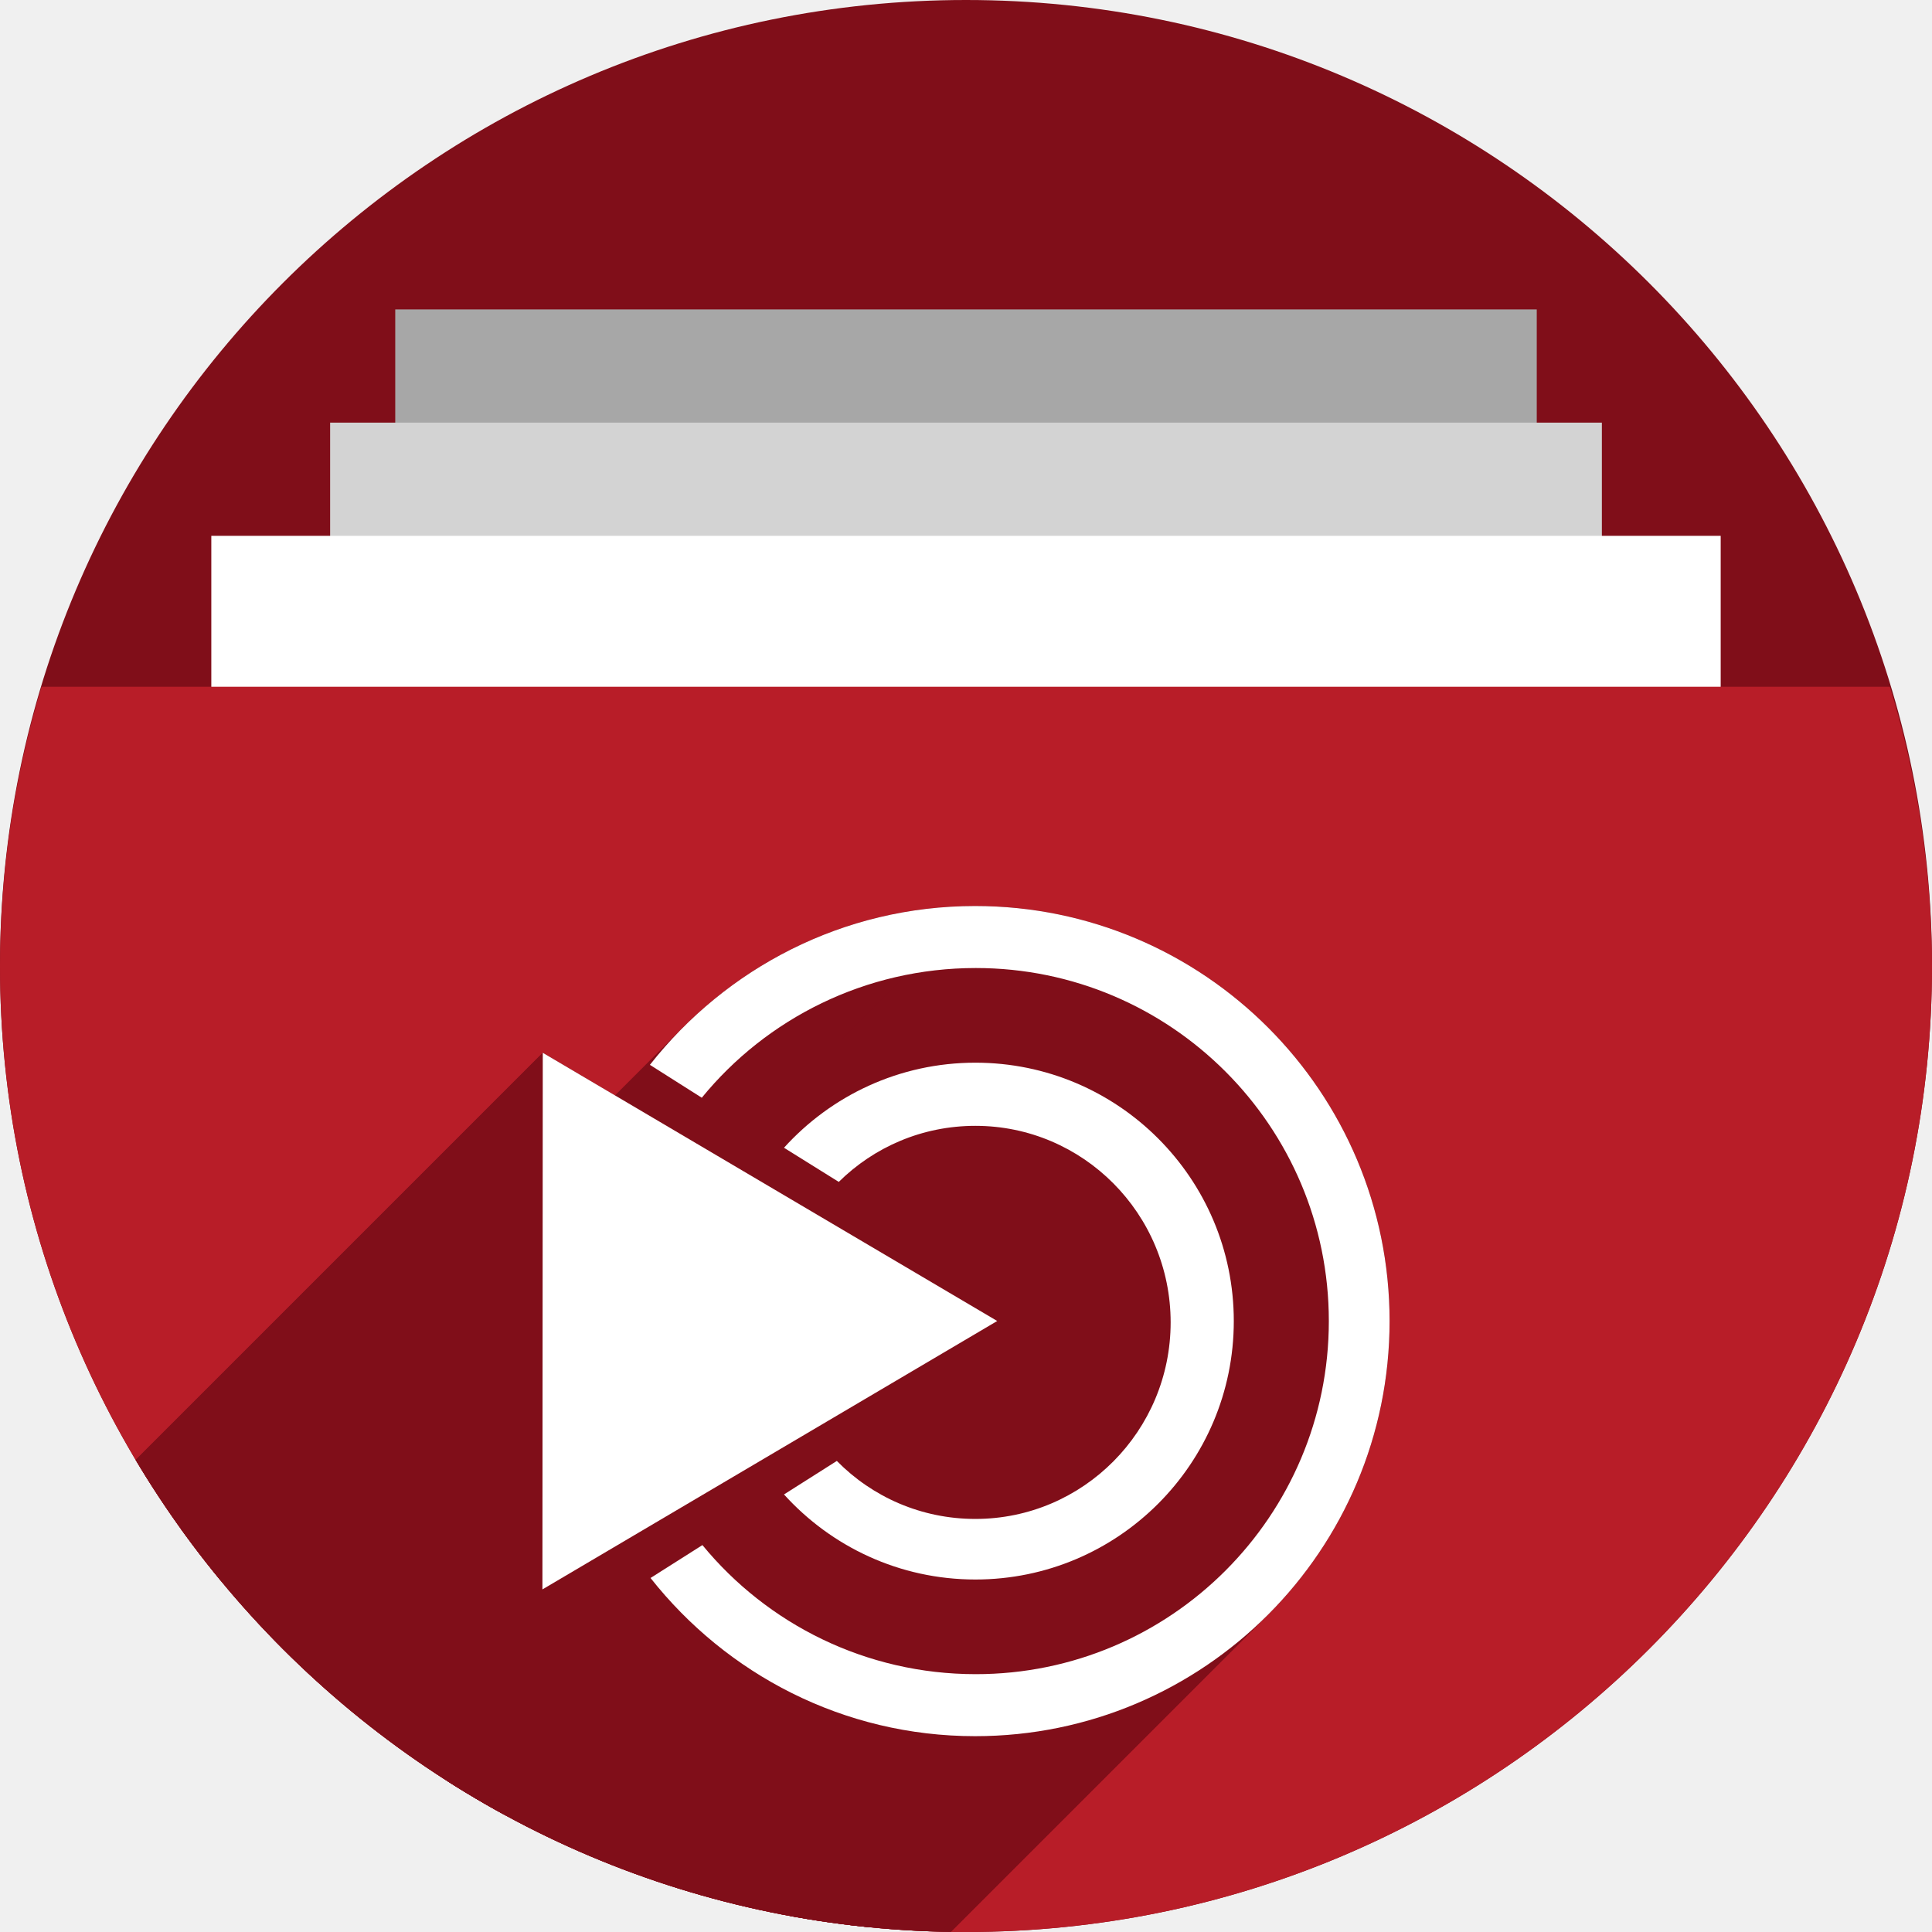
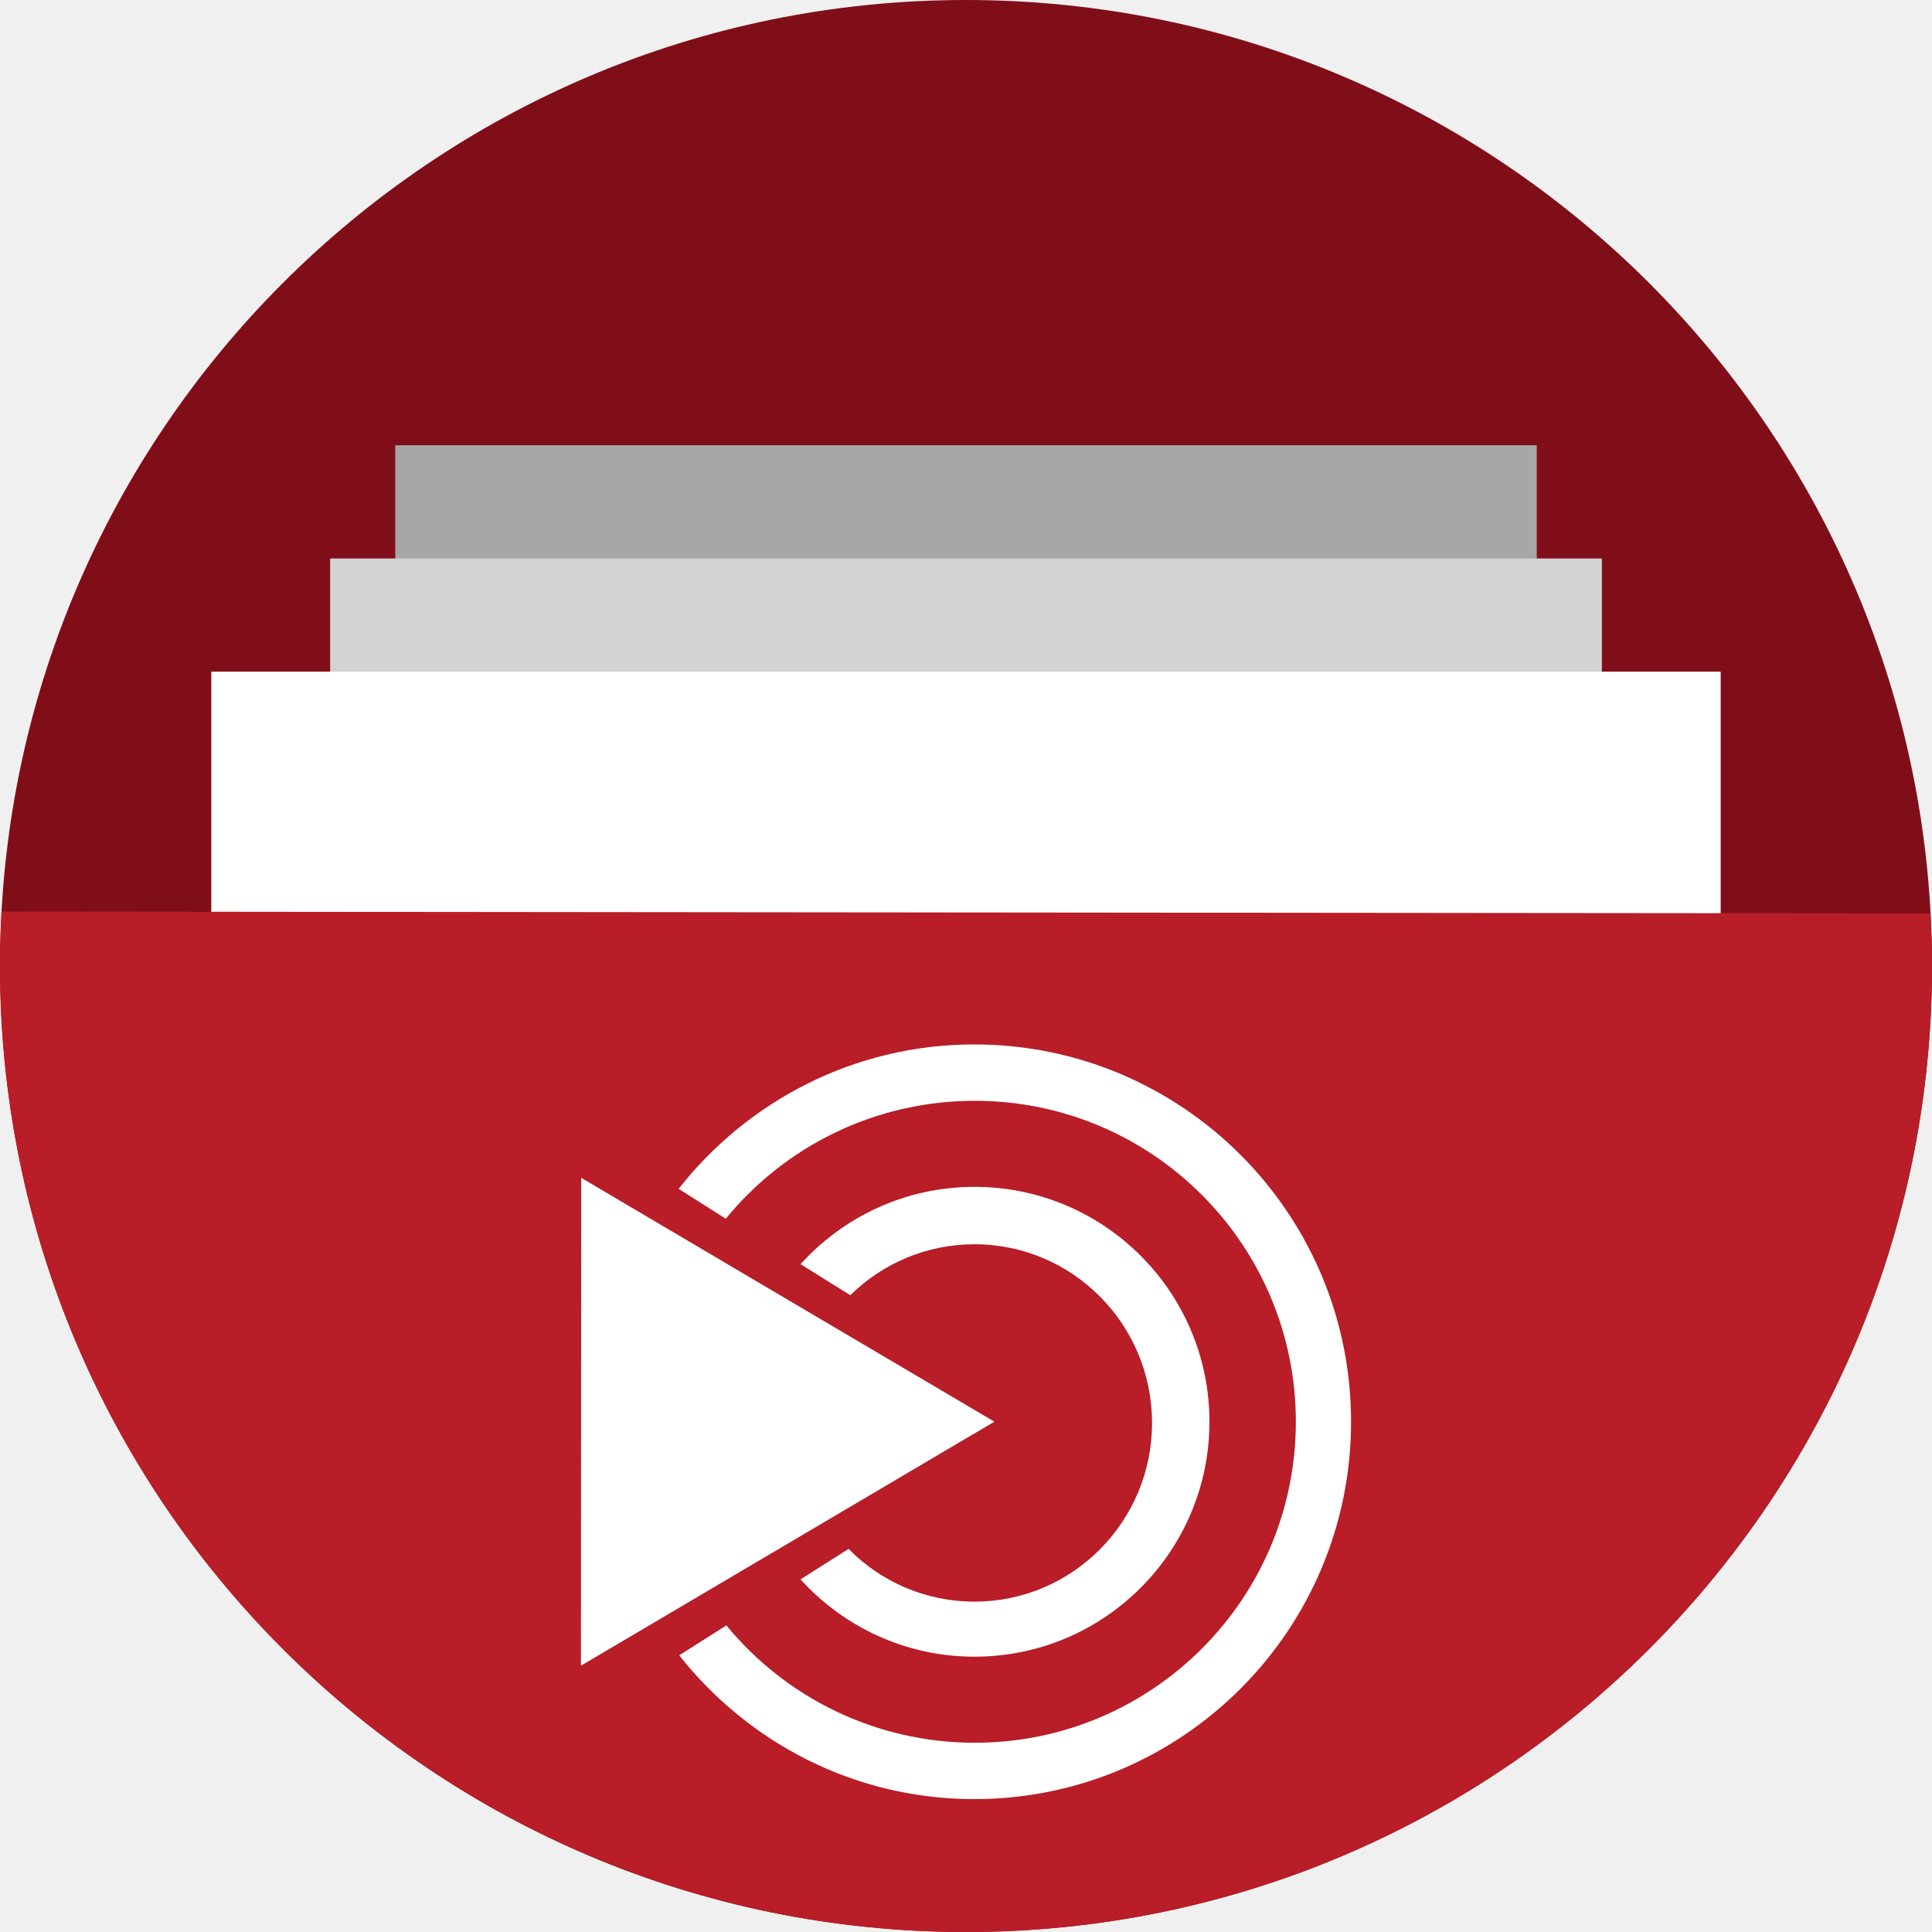
<svg xmlns="http://www.w3.org/2000/svg" version="1.1" id="svg2" viewBox="0 0 256 256" height="256" width="256">
  <defs id="defs4">
    <clipPath id="clipPath5002" clipPathUnits="userSpaceOnUse">
      <g id="g5004">
        <path style="fill:#0f9d58;fill-opacity:1;stroke:none;stroke-width:4.858;stroke-linejoin:round;stroke-miterlimit:4;stroke-dasharray:none;stroke-opacity:1" d="M 88.118,249.435 C 46.103,235.291 14.771,201.687 4.134,159.361 1.338,148.236 0.923,144.163 0.926,127.889 0.928,117.472 1.134,112.014 1.658,108.541 4.465,89.913 12.177,70.638 23.043,55.086 c 3.959,-5.666 8.345,-10.931 9.102,-10.926 0.328,0.002 10.489,18.31 22.579,40.683 12.09,22.373 22.375,41.335 22.854,42.136 0.479,0.802 0.925,2.441 0.99,3.643 0.343,6.316 2.524,14.21 5.642,20.423 2.954,5.887 5.065,8.733 10.435,14.067 6.714,6.67 12.889,10.286 21.732,12.729 3.166,0.874 5.105,1.05 11.575,1.05 8.826,0 12.602,-0.762 19.264,-3.887 2.046,-0.96 3.937,-1.665 4.202,-1.568 0.265,0.097 -11.056,17.665 -25.157,39.038 l -25.639,38.861 -3.094,0.112 c -2.555,0.093 -4.195,-0.258 -9.409,-2.014 z" id="path5006" transform="translate(0,796.3622)" />
        <path style="fill:#f4b400;fill-opacity:1;stroke:none;stroke-width:4.858;stroke-linejoin:round;stroke-miterlimit:4;stroke-dasharray:none;stroke-opacity:1" d="m 112.36,1051.517 c -10.001,-1.45 -12.156,-1.82 -12.532,-2.156 -0.249,-0.222 1.738,-3.748 4.55,-8.072 7.166,-11.021 49.772,-74.648 50.259,-75.055 3.575,-2.992 8.635,-8.041 10.575,-10.554 3.362,-4.353 7.558,-12.914 9.065,-18.494 6.193,-22.925 -2.593,-47.152 -21.7,-59.837 l -2.961,-1.966 17.025,0.296 c 9.364,0.163 31.17,0.434 48.459,0.603 l 31.435,0.307 1.546,4.189 c 2.246,6.086 4.678,15.095 5.935,21.982 1.525,8.36 1.925,28.859 0.739,37.828 -3.08,23.278 -12.813,45.72 -27.802,64.106 -20.476,25.117 -51.46,42.197 -84.146,46.389 -5.312,0.681 -26.646,0.986 -30.446,0.436 z" id="path5008" />
        <path style="fill:#db4437;fill-opacity:1;stroke:none;stroke-width:10;stroke-linejoin:round;stroke-miterlimit:4;stroke-dasharray:none;stroke-opacity:1" d="M 67.99,108.873 C 41.284,59.576 33.29,45.149 32.234,44.345 31.651,43.901 32.811,42.55 38.696,36.815 53.436,22.45 68.809,13.041 87.839,6.736 101.687,2.148 112.582,0.437 127.951,0.437 c 21.31,0 37.805,3.81 56.835,13.126 25.294,12.383 46.194,33.579 58.52,59.346 1.611,3.369 2.93,6.372 2.93,6.675 0,0.56 -10.549,0.495 -71.165,-0.437 l -24.288,-0.374 -3.931,-1.764 c -6.757,-3.033 -10.646,-3.84 -18.658,-3.868 -5.03,-0.018 -7.979,0.208 -10.316,0.788 -14.508,3.604 -26.283,12.948 -33.292,26.419 -3.585,6.891 -5.247,13.082 -6.332,23.583 l -0.337,3.267 -9.927,-18.326 z" id="path5010" transform="translate(0,796.3622)" />
      </g>
    </clipPath>
    <clipPath clipPathUnits="userSpaceOnUse" id="clipPath4271">
      <circle style="fill:#292929;fill-opacity:0.26;stroke:none;stroke-width:10;stroke-linejoin:round;stroke-miterlimit:4;stroke-dasharray:none;stroke-opacity:0.259" id="circle4273" cx="128" cy="128" r="128" />
    </clipPath>
    <clipPath id="clipPath4363" clipPathUnits="userSpaceOnUse">
      <circle style="fill:#4285f4;fill-opacity:1;stroke:none;stroke-width:10;stroke-linejoin:round;stroke-miterlimit:4;stroke-dasharray:none;stroke-opacity:0.259" id="circle4365" cx="128" cy="924.362" r="128" />
    </clipPath>
    <clipPath clipPathUnits="userSpaceOnUse" id="clipPath4452">
      <circle style="fill:#4285f4;fill-opacity:1;stroke:none;stroke-width:10;stroke-linejoin:round;stroke-miterlimit:4;stroke-dasharray:none;stroke-opacity:0.259" id="circle4454" cx="128" cy="924.362" r="128" />
    </clipPath>
    <clipPath id="clipPath5177" clipPathUnits="userSpaceOnUse">
      <circle style="fill:#4285f4;fill-opacity:1;stroke:none;stroke-width:10;stroke-linejoin:round;stroke-miterlimit:4;stroke-dasharray:none;stroke-opacity:0.259" id="circle5179" cx="128" cy="924.362" r="128" />
    </clipPath>
    <clipPath clipPathUnits="userSpaceOnUse" id="clipPath4342">
      <circle style="fill:#4285f4;fill-opacity:1;stroke:none;stroke-width:10;stroke-linejoin:round;stroke-miterlimit:4;stroke-dasharray:none;stroke-opacity:0.259" id="circle4344" cx="128" cy="933.487" r="128" />
    </clipPath>
    <clipPath id="clipPath4681" clipPathUnits="userSpaceOnUse">
      <circle style="fill:#9d5fad;fill-opacity:1;stroke:none;stroke-width:10;stroke-linejoin:round;stroke-miterlimit:4;stroke-dasharray:none;stroke-opacity:0.259" id="circle4683" cx="127.003" cy="930.44" r="128" />
    </clipPath>
    <clipPath clipPathUnits="userSpaceOnUse" id="clipPath4235">
      <circle style="fill:#0f9d58;fill-opacity:1;stroke:none;stroke-width:10;stroke-linejoin:round;stroke-miterlimit:4;stroke-dasharray:none;stroke-opacity:0.259" id="circle4237" cx="128" cy="924.362" r="128" />
    </clipPath>
    <clipPath id="clipPath4771" clipPathUnits="userSpaceOnUse">
      <circle style="fill:#0f9d58;fill-opacity:1;stroke:none;stroke-width:10;stroke-linejoin:round;stroke-miterlimit:4;stroke-dasharray:none;stroke-opacity:0.259" id="circle4773" cx="128" cy="924.362" r="128" />
    </clipPath>
    <clipPath clipPathUnits="userSpaceOnUse" id="clipPath4842">
      <circle style="fill:#0f9d58;fill-opacity:1;stroke:none;stroke-width:10;stroke-linejoin:round;stroke-miterlimit:4;stroke-dasharray:none;stroke-opacity:0.259" id="circle4844" cx="128" cy="924.362" r="128" />
    </clipPath>
    <clipPath id="clipPath4458" clipPathUnits="userSpaceOnUse">
      <circle style="fill:#ff3b38;fill-opacity:1;stroke:none;stroke-width:10;stroke-linejoin:round;stroke-miterlimit:4;stroke-dasharray:none;stroke-opacity:0.259" id="circle4460" cx="128" cy="924.362" r="128" />
    </clipPath>
    <clipPath clipPathUnits="userSpaceOnUse" id="clipPath4783">
      <circle style="fill:#ff3b38;fill-opacity:1;stroke:none;stroke-width:10;stroke-linejoin:round;stroke-miterlimit:4;stroke-dasharray:none;stroke-opacity:0.259" id="circle4785" cx="128" cy="924.362" r="128" />
    </clipPath>
    <clipPath id="clipPath4789" clipPathUnits="userSpaceOnUse">
      <circle style="fill:#80b4ff;fill-opacity:1;stroke:none;stroke-width:10;stroke-linejoin:round;stroke-miterlimit:4;stroke-dasharray:none;stroke-opacity:0.259" id="circle4791" cx="102.647" cy="924.362" r="128" />
    </clipPath>
    <clipPath clipPathUnits="userSpaceOnUse" id="clipPath4476">
      <circle style="fill:#80b4ff;fill-opacity:1;stroke:none;stroke-width:10;stroke-linejoin:round;stroke-miterlimit:4;stroke-dasharray:none;stroke-opacity:0.259" id="circle4478" cx="112.592" cy="920.235" r="82.028" />
    </clipPath>
    <filter id="filter4298" style="color-interpolation-filters:sRGB">
      <feFlood id="feFlood4300" result="flood" flood-color="rgb(0,0,0)" flood-opacity="0.498" />
      <feComposite id="feComposite4302" result="composite1" operator="in" in2="SourceGraphic" in="flood" />
      <feGaussianBlur id="feGaussianBlur4304" result="blur" stdDeviation="1.6" in="composite1" />
      <feOffset id="feOffset4306" result="offset" dy="-7.7" dx="-2.77556e-17" />
      <feComposite id="feComposite4308" result="composite2" operator="over" in2="offset" in="SourceGraphic" />
    </filter>
    <clipPath clipPathUnits="userSpaceOnUse" id="clipPath5389">
      <circle style="fill:#2496e3;fill-opacity:1;stroke:none;stroke-width:10;stroke-linejoin:round;stroke-miterlimit:4;stroke-dasharray:none;stroke-opacity:0.259" id="circle5391" cx="128" cy="924.362" r="128" />
    </clipPath>
    <clipPath clipPathUnits="userSpaceOnUse" id="clipPath5092">
      <path transform="matrix(1.231534,0,0,1.060896,-109.2427,-939.3781)" id="path5094" d="m 10.421,864.272 42.535,-0.091 21.267,-0.046 c 7.245,-0.015 14.491,-0.03 21.736,-0.046 8.395,-10.588 10.292,-15.477 14.085,-17.717 3.793,-2.24 9.482,-1.832 25.46,-1.827 23.366,-0.007 109.606,-0.678 109.606,-0.678 l -0.088,12.152 -0.088,12.152 -0.088,12.152 -0.088,12.152 -0.088,12.152 -0.088,12.152 -0.088,12.152 -0.088,12.152 -0.088,12.152 -0.088,12.152 -0.088,12.152 -0.088,12.152 -0.088,12.152 -0.088,12.152 c 0,0 0.594,8.159 -0.088,12.152 -0.582,3.408 -0.78,7.518 -3.37,9.807 -2.831,2.503 -7.334,1.952 -11.093,2.344 -4.766,0.498 -14.375,0 -14.375,0 l -14.375,0 -14.375,0 -14.375,0 -14.375,0 -14.375,0 -14.375,0 -14.375,0 -14.375,0 -14.375,0 c 0,0 -9.583,0 -14.375,0 -4.792,0 -9.583,0 -14.375,0 -4.792,0 -9.501,0.094 -14.375,0 -4.874,-0.093 -10.854,0.062 -15.031,-0.571 -4.177,-0.633 -7.7,-0.558 -9.968,-2.711 -2.269,-2.154 -2.216,-4.499 -2.972,-7.595 -0.756,-3.095 -0.957,-7.246 -1.189,-10.877 -0.232,-3.631 -0.137,-7.251 -0.205,-10.877 -0.068,-3.626 -0.137,-7.251 -0.205,-10.877 -0.068,-3.626 -0.137,-7.251 -0.205,-10.877 -0.068,-3.626 -0.137,-7.251 -0.205,-10.877 -0.068,-3.626 -0.205,-10.877 -0.205,-10.877 L 12.062,951.284 11.857,940.408 11.652,929.531 11.447,918.655 11.242,907.778 11.037,896.902 10.832,886.025 10.627,875.148 Z" style="opacity:0.91;fill:#38bae1;fill-opacity:1;stroke:none;stroke-width:0;stroke-linecap:round;stroke-linejoin:round;stroke-miterlimit:4;stroke-dasharray:none;stroke-opacity:1;filter:url(#filter4298)" />
    </clipPath>
    <clipPath clipPathUnits="userSpaceOnUse" id="clipPath5147">
      <circle style="fill:#2496e3;fill-opacity:1;stroke:none;stroke-width:10;stroke-linejoin:round;stroke-miterlimit:4;stroke-dasharray:none;stroke-opacity:0.259" id="circle5149" cx="128" cy="924.362" r="128" />
    </clipPath>
    <clipPath clipPathUnits="userSpaceOnUse" id="clipPath5153">
      <path clip-path="url(#clipPath5147)" id="path5155" d="m 255.701,889.78 -111.252,-0.299 -33.495,-57.121 -110.953,0 0,220 256,0 z" style="opacity:1;fill:#37bae1;fill-opacity:1;stroke:none;stroke-width:10;stroke-linecap:butt;stroke-linejoin:miter;stroke-miterlimit:4;stroke-dasharray:none;stroke-opacity:1" transform="matrix(0.9631056,0,0,0.9631058,-73.60826,-871.1027)" />
    </clipPath>
    <clipPath id="clipPath4537" clipPathUnits="userSpaceOnUse">
      <path transform="matrix(0.8746836,0,0,0.8746837,-63.85454,-777.382)" clip-path="url(#clipPath5147)" id="path4539" d="m 255.402,879.313 -121.72,0 -22.729,-46.953 -110.953,0 0,220 256,0 z" style="opacity:1;fill:#2ccaff;fill-opacity:1;stroke:none;stroke-width:10;stroke-linecap:butt;stroke-linejoin:miter;stroke-miterlimit:4;stroke-dasharray:none;stroke-opacity:1" />
    </clipPath>
    <clipPath clipPathUnits="userSpaceOnUse" id="clipPath4592">
      <ellipse style="fill:#218dd7;fill-opacity:1;stroke:none;stroke-width:10;stroke-linejoin:round;stroke-miterlimit:4;stroke-dasharray:none;stroke-opacity:0.259" id="circle4594" cx="48.105" cy="31.143" rx="111.96" ry="111.96" />
    </clipPath>
    <clipPath id="clipPath5011" clipPathUnits="userSpaceOnUse">
      <g transform="matrix(1.075091,0,0,1.075091,-89.50666,-875.082)" id="g5021">
        <rect y="737.362" x="52.372" height="45" width="151.256" id="rect5013" style="opacity:1;fill:#a7a7a7;fill-opacity:1;stroke:none;stroke-width:11.469;stroke-linecap:butt;stroke-linejoin:miter;stroke-miterlimit:4;stroke-dasharray:none;stroke-opacity:1" />
        <rect style="opacity:1;fill:#d3d3d3;fill-opacity:1;stroke:none;stroke-width:12.105;stroke-linecap:butt;stroke-linejoin:miter;stroke-miterlimit:4;stroke-dasharray:none;stroke-opacity:1" id="rect5015" width="168.512" height="45" x="43.744" y="752.362" />
        <rect y="767.362" x="28" height="45" width="200" id="rect5017" style="opacity:1;fill:#ffffff;fill-opacity:1;stroke:none;stroke-width:13.188;stroke-linecap:butt;stroke-linejoin:miter;stroke-miterlimit:4;stroke-dasharray:none;stroke-opacity:1" />
        <path style="fill:#2ccaff;fill-opacity:1;fill-rule:evenodd;stroke:none;stroke-width:2.849px;stroke-linecap:butt;stroke-linejoin:miter;stroke-opacity:1" d="M 5.506,787.362 A 128,128 0 0 0 0,824.362 128,128 0 0 0 128,952.362 128,128 0 0 0 256,824.362 a 128,128 0 0 0 -5.582,-37 z" id="path5019" />
      </g>
    </clipPath>
    <clipPath id="clipPath4606" clipPathUnits="userSpaceOnUse">
      <g transform="matrix(1.075091,0,0,1.075091,-89.50666,-879.3823)" id="g4616">
        <rect y="737.362" x="52.372" height="45" width="151.256" id="rect4608" style="opacity:1;fill:#a7a7a7;fill-opacity:1;stroke:none;stroke-width:11.469;stroke-linecap:butt;stroke-linejoin:miter;stroke-miterlimit:4;stroke-dasharray:none;stroke-opacity:1" />
        <rect style="opacity:1;fill:#d3d3d3;fill-opacity:1;stroke:none;stroke-width:12.105;stroke-linecap:butt;stroke-linejoin:miter;stroke-miterlimit:4;stroke-dasharray:none;stroke-opacity:1" id="rect4610" width="168.512" height="45" x="43.744" y="752.362" />
        <rect y="767.362" x="28" height="45" width="200" id="rect4612" style="opacity:1;fill:#ffffff;fill-opacity:1;stroke:none;stroke-width:13.188;stroke-linecap:butt;stroke-linejoin:miter;stroke-miterlimit:4;stroke-dasharray:none;stroke-opacity:1" />
        <path style="fill:#2ccaff;fill-opacity:1;fill-rule:evenodd;stroke:none;stroke-width:2.849px;stroke-linecap:butt;stroke-linejoin:miter;stroke-opacity:1" d="M 5.506,787.362 A 128,128 0 0 0 0,824.362 128,128 0 0 0 128,952.362 128,128 0 0 0 256,824.362 a 128,128 0 0 0 -5.582,-37 z" id="path4614" />
      </g>
    </clipPath>
    <clipPath clipPathUnits="userSpaceOnUse" id="clipPath4063">
-       <circle style="fill:#0f52ba;fill-opacity:1;stroke:none;stroke-width:15.1;stroke-linejoin:round;stroke-miterlimit:4;stroke-dasharray:none;stroke-opacity:0.259" id="circle4065" cx="129.733" cy="853.312" r="193.285" />
+       <circle style="fill:#800e19;fill-opacity:1;stroke:none;stroke-width:15.1;stroke-linejoin:round;stroke-miterlimit:4;stroke-dasharray:none;stroke-opacity:0.259" id="circle4065" cx="129.733" cy="853.312" r="193.285" />
    </clipPath>
  </defs>
  <g id="layer1" transform="translate(0,-796.3622)">
-     <circle r="128" cy="924.362" cx="128" id="path4152" style="fill:#800e19;fill-opacity:1;stroke:none;stroke-width:10;stroke-linejoin:round;stroke-miterlimit:4;stroke-dasharray:none;stroke-opacity:0.259" />
+     <circle r="128" cy="924.362" cx="128" id="path4152-3" style="fill:#800e19;fill-opacity:1;stroke:none;stroke-width:10;stroke-linejoin:round;stroke-miterlimit:4;stroke-dasharray:none;stroke-opacity:0.259" />
+     <g id="g977" transform="translate(0,10)">
+       <rect style="opacity:1;fill:#a7a7a7;fill-opacity:1;stroke:none;stroke-width:11.469;stroke-linecap:butt;stroke-linejoin:miter;stroke-miterlimit:4;stroke-dasharray:none;stroke-opacity:1" id="rect4515-3" width="151.256" height="45" x="52.372" y="845.362" />
+       <rect y="860.362" x="43.744" height="45" width="168.512" id="rect5393-6" style="opacity:1;fill:#d3d3d3;fill-opacity:1;stroke:none;stroke-width:12.105;stroke-linecap:butt;stroke-linejoin:miter;stroke-miterlimit:4;stroke-dasharray:none;stroke-opacity:1" />
+       <rect style="opacity:1;fill:#ffffff;fill-opacity:1;stroke:none;stroke-width:13.188;stroke-linecap:butt;stroke-linejoin:miter;stroke-miterlimit:4;stroke-dasharray:none;stroke-opacity:1" id="rect5395-7" width="200" height="45" x="28" y="875.362" />
+     </g>
+     <path style="fill:#b81d28;fill-opacity:1;fill-rule:evenodd;stroke:none;stroke-width:2.849px;stroke-linecap:butt;stroke-linejoin:miter;stroke-opacity:1" d="m 0.211,917.146 c -0.138,2.401 -0.209,4.807 -0.211,7.216 0,70.692 57.308,128 128,128 70.692,0 128,-57.308 128,-128 -0.007,-2.325 -0.077,-4.648 -0.211,-6.966 z" id="path57-5" />
    <text xml:space="preserve" style="font-style:normal;font-weight:normal;font-size:40px;line-height:125%;font-family:sans-serif;letter-spacing:0px;word-spacing:0px;fill:#000000;fill-opacity:1;stroke:none;stroke-width:1px;stroke-linecap:butt;stroke-linejoin:miter;stroke-opacity:1" x="120" y="927.362" id="text4914">
      <tspan id="tspan4916" x="120" y="927.362" />
    </text>
    <g id="g4241" transform="translate(-4.11162,138)" style="stroke:none">
      <g id="g4446" style="stroke:none">
        <g style="fill:none;fill-rule:evenodd;stroke:none;stroke-width:10;stroke-linecap:round;stroke-linejoin:miter;stroke-miterlimit:4;stroke-dasharray:none;stroke-opacity:1" id="g4448">
          <path d="m 129.989,850.412 c 0,15 0,15 0,15 L -82.143,1077.544 c 0,0 0,0 0,-15 z" id="path4450" style="stroke:none" />
        </g>
        <path style="fill:none;fill-rule:evenodd;stroke:none;stroke-width:10;stroke-linecap:round;stroke-linejoin:miter;stroke-miterlimit:4;stroke-dasharray:none;stroke-opacity:1" d="m 129.989,850.412 c 0,15 0,15 0,15" id="path4247" />
      </g>
      <g id="g4453" style="stroke:none">
        <g style="fill:none;fill-rule:evenodd;stroke:none;stroke-width:10;stroke-linecap:round;stroke-linejoin:miter;stroke-miterlimit:4;stroke-dasharray:none;stroke-opacity:1" id="g4455">
          <path d="m 111.581,850.412 c 0,15 0,15 0,15 l -212.132,212.132 c 0,0 0,0 0,-15 z" id="path4457" style="stroke:none" />
        </g>
        <path id="path4245" d="m 111.581,850.412 c 0,15 0,15 0,15" style="fill:none;fill-rule:evenodd;stroke:none;stroke-width:10;stroke-linecap:round;stroke-linejoin:miter;stroke-miterlimit:4;stroke-dasharray:none;stroke-opacity:1" />
      </g>
      <g id="g4460" style="stroke:none">
        <g style="fill:none;fill-rule:evenodd;stroke:none;stroke-width:10;stroke-linecap:round;stroke-linejoin:miter;stroke-miterlimit:4;stroke-dasharray:none;stroke-opacity:1" id="g4462">
          <path d="m 93.173,850.412 c 0,15 0,15 0,15 L -118.959,1077.544 c 0,0 0,0 0,-15 z" id="path4464" style="stroke:none" />
        </g>
        <path style="fill:none;fill-rule:evenodd;stroke:none;stroke-width:10;stroke-linecap:round;stroke-linejoin:miter;stroke-miterlimit:4;stroke-dasharray:none;stroke-opacity:1" d="m 93.173,850.412 c 0,15 0,15 0,15" id="path4243" />
      </g>
      <g id="g4467" style="stroke:none">
        <g style="fill:none;fill-rule:evenodd;stroke:none;stroke-width:10;stroke-linecap:round;stroke-linejoin:miter;stroke-miterlimit:4;stroke-dasharray:none;stroke-opacity:1" id="g4469">
          <path d="m 166.804,850.412 c 0,15 0,15 0,15 L -45.328,1077.544 c 0,0 0,0 0,-15 z" id="path4471" style="stroke:none" />
        </g>
        <path style="fill:none;fill-rule:evenodd;stroke:none;stroke-width:10;stroke-linecap:round;stroke-linejoin:miter;stroke-miterlimit:4;stroke-dasharray:none;stroke-opacity:1" d="m 166.804,850.412 c 0,15 0,15 0,15" id="path4251" />
      </g>
      <g id="g4474" style="stroke:none">
        <g style="fill:none;fill-rule:evenodd;stroke:none;stroke-width:10;stroke-linecap:round;stroke-linejoin:miter;stroke-miterlimit:4;stroke-dasharray:none;stroke-opacity:1" id="g4476">
          <path d="m 148.396,850.412 c 0,15 0,15 0,15 L -63.736,1077.544 c 0,0 0,0 0,-15 z" id="path4478" style="stroke:none" />
        </g>
        <path id="path4249" d="m 148.396,850.412 c 0,15 0,15 0,15" style="fill:none;fill-rule:evenodd;stroke:none;stroke-width:10;stroke-linecap:round;stroke-linejoin:miter;stroke-miterlimit:4;stroke-dasharray:none;stroke-opacity:1" />
      </g>
    </g>
-     <rect y="837.362" x="52.372" height="45" width="151.256" id="rect4515" style="opacity:1;fill:#a7a7a7;fill-opacity:1;stroke:none;stroke-width:11.469;stroke-linecap:butt;stroke-linejoin:miter;stroke-miterlimit:4;stroke-dasharray:none;stroke-opacity:1" />
-     <rect style="opacity:1;fill:#d3d3d3;fill-opacity:1;stroke:none;stroke-width:12.105;stroke-linecap:butt;stroke-linejoin:miter;stroke-miterlimit:4;stroke-dasharray:none;stroke-opacity:1" id="rect5393" width="168.512" height="45" x="43.744" y="852.362" />
-     <rect y="867.362" x="28" height="45" width="200" id="rect5395" style="opacity:1;fill:#ffffff;fill-opacity:1;stroke:none;stroke-width:13.188;stroke-linecap:butt;stroke-linejoin:miter;stroke-miterlimit:4;stroke-dasharray:none;stroke-opacity:1" />
-     <path style="fill:#b81d28;fill-opacity:1;fill-rule:evenodd;stroke:none;stroke-width:2.849px;stroke-linecap:butt;stroke-linejoin:miter;stroke-opacity:1" d="m 5.506,887.362 a 128,128 0 0 0 -5.506,37 128,128 0 0 0 128,128 128,128 0 0 0 128,-128 128,128 0 0 0 -5.582,-37 z" id="path57" />
    <g style="opacity:1;fill:#ffffff;fill-opacity:1;fill-rule:nonzero;stroke:none;stroke-width:1;stroke-miterlimit:4;stroke-dasharray:none;stroke-opacity:1" id="g4228" transform="matrix(1.143271,0,0,1.14327,73.00302,888.7578)">
      <g style="fill:#ffffff;fill-opacity:1;stroke:none;stroke-width:1;stroke-miterlimit:4;stroke-dasharray:none;stroke-opacity:1" id="g4230" />
    </g>
-     <g transform="matrix(0.6622345,0,0,0.6622345,42.08659,359.2698)" id="g2079" clip-path="url(#clipPath4063)" style="fill:#800e19;fill-opacity:1">
-       <path style="fill:#800e19;fill-opacity:1;stroke:none;stroke-width:4.126;stroke-linecap:round;stroke-linejoin:round;stroke-miterlimit:4;stroke-dasharray:none;stroke-dashoffset:0;stroke-opacity:1" d="m 183.315,924.362 c 0,-28.541 -23.164,-51.705 -51.705,-51.705 -15.195,0 -28.832,6.573 -38.295,17.02 l 10.96,6.834 c 7.049,-6.962 16.687,-11.218 27.335,-11.218 21.566,0 39.069,17.618 39.069,39.327 0,21.708 -17.503,39.327 -39.069,39.327 -10.847,0 -20.641,-4.412 -27.722,-11.605 l -10.573,6.705 c 9.463,10.447 23.1,17.02 38.295,17.02 28.541,0 51.705,-23.164 51.705,-51.705 z" id="path2077" />
-       <g id="g3933" transform="matrix(1.510039,0,0,1.510039,-63.5524,660.0266)" style="fill:#800e19;fill-opacity:1">
-         <g id="g3930" style="fill:#800e19;fill-opacity:1;fill-rule:evenodd;stroke:none;stroke-width:2.783px;stroke-linecap:butt;stroke-linejoin:miter;stroke-opacity:1">
-           <path id="path3896" d="M129.209 120.053C114.089 120.053 100.441 126.212 90.521 136.132L19.81 206.843C29.73 196.922 43.378 190.763 58.498 190.763Z" style="fill:#800e19;fill-opacity:1" />
-           <path id="path3898" d="M90.521 136.132C88.957 137.696 87.485 139.354 86.115 141.096L15.405 211.806C16.775 210.065 18.246 208.407 19.81 206.843Z" style="fill:#800e19;fill-opacity:1" />
-           <path id="path3900" d="M86.115 141.096L92.99 145.457L22.28 216.168L15.405 211.806Z" style="fill:#800e19;fill-opacity:1" />
-           <path id="path3902" d="M92.99 145.457C93.979 144.247 95.028 143.087 96.132 141.983L25.422 212.693C24.317 213.798 23.268 214.957 22.28 216.168Z" style="fill:#800e19;fill-opacity:1" />
-           <path id="path3904" d="M96.132 141.983C104.613 133.502 116.366 128.27 129.293 128.27L58.582 198.98C45.655 198.98 33.902 204.213 25.422 212.693Z" style="fill:#800e19;fill-opacity:1" />
-           <path id="path3906" d="M129.293 128.27C155.118 128.27 176.076 149.228 176.076 175.053L105.365 245.763C105.365 219.939 84.407 198.98 58.582 198.98Z" style="fill:#800e19;fill-opacity:1" />
-           <path id="path3908" d="M176.076 175.053C176.076 187.965 170.836 199.661 162.369 208.129L91.658 278.839C100.126 270.371 105.365 258.676 105.365 245.763Z" style="fill:#800e19;fill-opacity:1" />
-           <path id="path3910" d="M162.369 208.129C153.901 216.596 142.205 221.836 129.293 221.836L58.582 292.547C71.495 292.547 83.19 287.307 91.658 278.839Z" style="fill:#800e19;fill-opacity:1" />
-           <path id="path3912" d="M129.293 221.836C114.725 221.836 101.657 215.183 93.074 204.732L22.364 275.443C30.946 285.894 44.014 292.547 58.582 292.547Z" style="fill:#800e19;fill-opacity:1" />
-           <path id="path3914" d="M93.074 204.732L86.199 209.092L15.489 279.802L22.364 275.443Z" style="fill:#800e19;fill-opacity:1" />
-           <path id="path3916" d="M86.199 209.092C96.26 221.827 111.747 230.053 129.209 230.053L58.498 300.763C41.037 300.763 25.549 292.538 15.489 279.802Z" style="fill:#800e19;fill-opacity:1" />
-           <path id="path3918" d="M129.209 230.053C144.351 230.053 158.067 223.905 168.005 213.968L97.294 284.678C87.357 294.616 73.64 300.763 58.498 300.763Z" style="fill:#800e19;fill-opacity:1" />
-           <path id="path3920" d="M168.005 213.968C177.962 204.01 184.125 190.248 184.125 175.053L113.414 245.763C113.414 260.959 107.251 274.721 97.294 284.678Z" style="fill:#800e19;fill-opacity:1" />
-           <path id="path3922" d="M184.125 175.053C184.125 144.693 159.523 120.053 129.209 120.053L58.498 190.763C88.812 190.763 113.414 215.403 113.414 245.763Z" style="fill:#800e19;fill-opacity:1" />
-           <path id="path3924" d="M71.92 139.5L71.875 210.605L1.164 281.316L1.209 210.211Z" style="fill:#800e19;fill-opacity:1" />
-           <path id="path3926" d="M71.875 210.605L132.137 175.039L61.426 245.75L1.164 281.316Z" style="fill:#800e19;fill-opacity:1" />
-           <path id="path3928" d="M132.137 175.039L71.92 139.5L1.209 210.211L61.426 245.75Z" style="fill:#800e19;fill-opacity:1" />
-         </g>
-         <path id="path2073" transform="" d="M 129.209 120.053 C 111.705 120.053 96.174 128.307 86.115 141.096 L 92.99 145.457 C 101.572 134.954 114.682 128.27 129.293 128.27 C 155.118 128.27 176.076 149.228 176.076 175.053 C 176.076 200.877 155.118 221.836 129.293 221.836 C 114.725 221.836 101.657 215.183 93.074 204.732 L 86.199 209.092 C 96.26 221.827 111.747 230.053 129.209 230.053 C 159.523 230.053 184.125 205.413 184.125 175.053 C 184.125 144.693 159.523 120.053 129.209 120.053 z M 71.92 139.5 L 71.875 210.605 L 132.137 175.039 L 71.92 139.5 z " style="fill:#800e19;fill-opacity:1;fill-rule:evenodd;stroke:none;stroke-width:2.783px;stroke-linecap:butt;stroke-linejoin:miter;stroke-opacity:1" />
-       </g>
-     </g>
-     <g id="g961" transform="matrix(0.6622345,0,0,0.6622345,42.08659,359.2698)">
+     <g id="g961" transform="matrix(0.6020313,0,0,0.6020313,49.8969,428.2593)">
      <path id="path5070" d="m 45.05,870.676 90.93,53.666 -91,53.707 z" style="fill:#ffffff;fill-opacity:1;fill-rule:evenodd;stroke:none;stroke-width:4.202px;stroke-linecap:butt;stroke-linejoin:miter;stroke-opacity:1" />
      <path id="path5067" d="m 214.485,924.362 c 0,-45.845 -37.151,-83.052 -82.926,-83.052 -26.432,0 -49.886,12.467 -65.074,31.778 l 10.382,6.583 c 12.958,-15.86 32.757,-25.954 54.819,-25.954 38.996,0 70.645,31.649 70.645,70.645 0,38.996 -31.649,70.645 -70.645,70.645 -21.999,0 -41.733,-10.046 -54.693,-25.827 l -10.382,6.583 c 15.192,19.231 38.58,31.651 64.948,31.651 45.775,0 82.926,-37.207 82.926,-83.052 z" style="fill:#ffffff;fill-opacity:1;stroke:none;stroke-width:4.051;stroke-linecap:round;stroke-linejoin:round;stroke-miterlimit:4;stroke-dasharray:none;stroke-dashoffset:0;stroke-opacity:1" />
      <path id="path5648" d="m 183.315,924.362 c 0,-28.541 -23.164,-51.705 -51.705,-51.705 -15.195,0 -28.832,6.573 -38.295,17.02 l 10.96,6.834 c 7.049,-6.962 16.687,-11.218 27.335,-11.218 21.566,0 39.069,17.618 39.069,39.327 0,21.708 -17.503,39.327 -39.069,39.327 -10.847,0 -20.641,-4.412 -27.722,-11.605 l -10.573,6.705 c 9.463,10.447 23.1,17.02 38.295,17.02 28.541,0 51.705,-23.164 51.705,-51.705 z" style="fill:#ffffff;fill-opacity:1;stroke:none;stroke-width:4.126;stroke-linecap:round;stroke-linejoin:round;stroke-miterlimit:4;stroke-dasharray:none;stroke-dashoffset:0;stroke-opacity:1" />
    </g>
  </g>
</svg>
